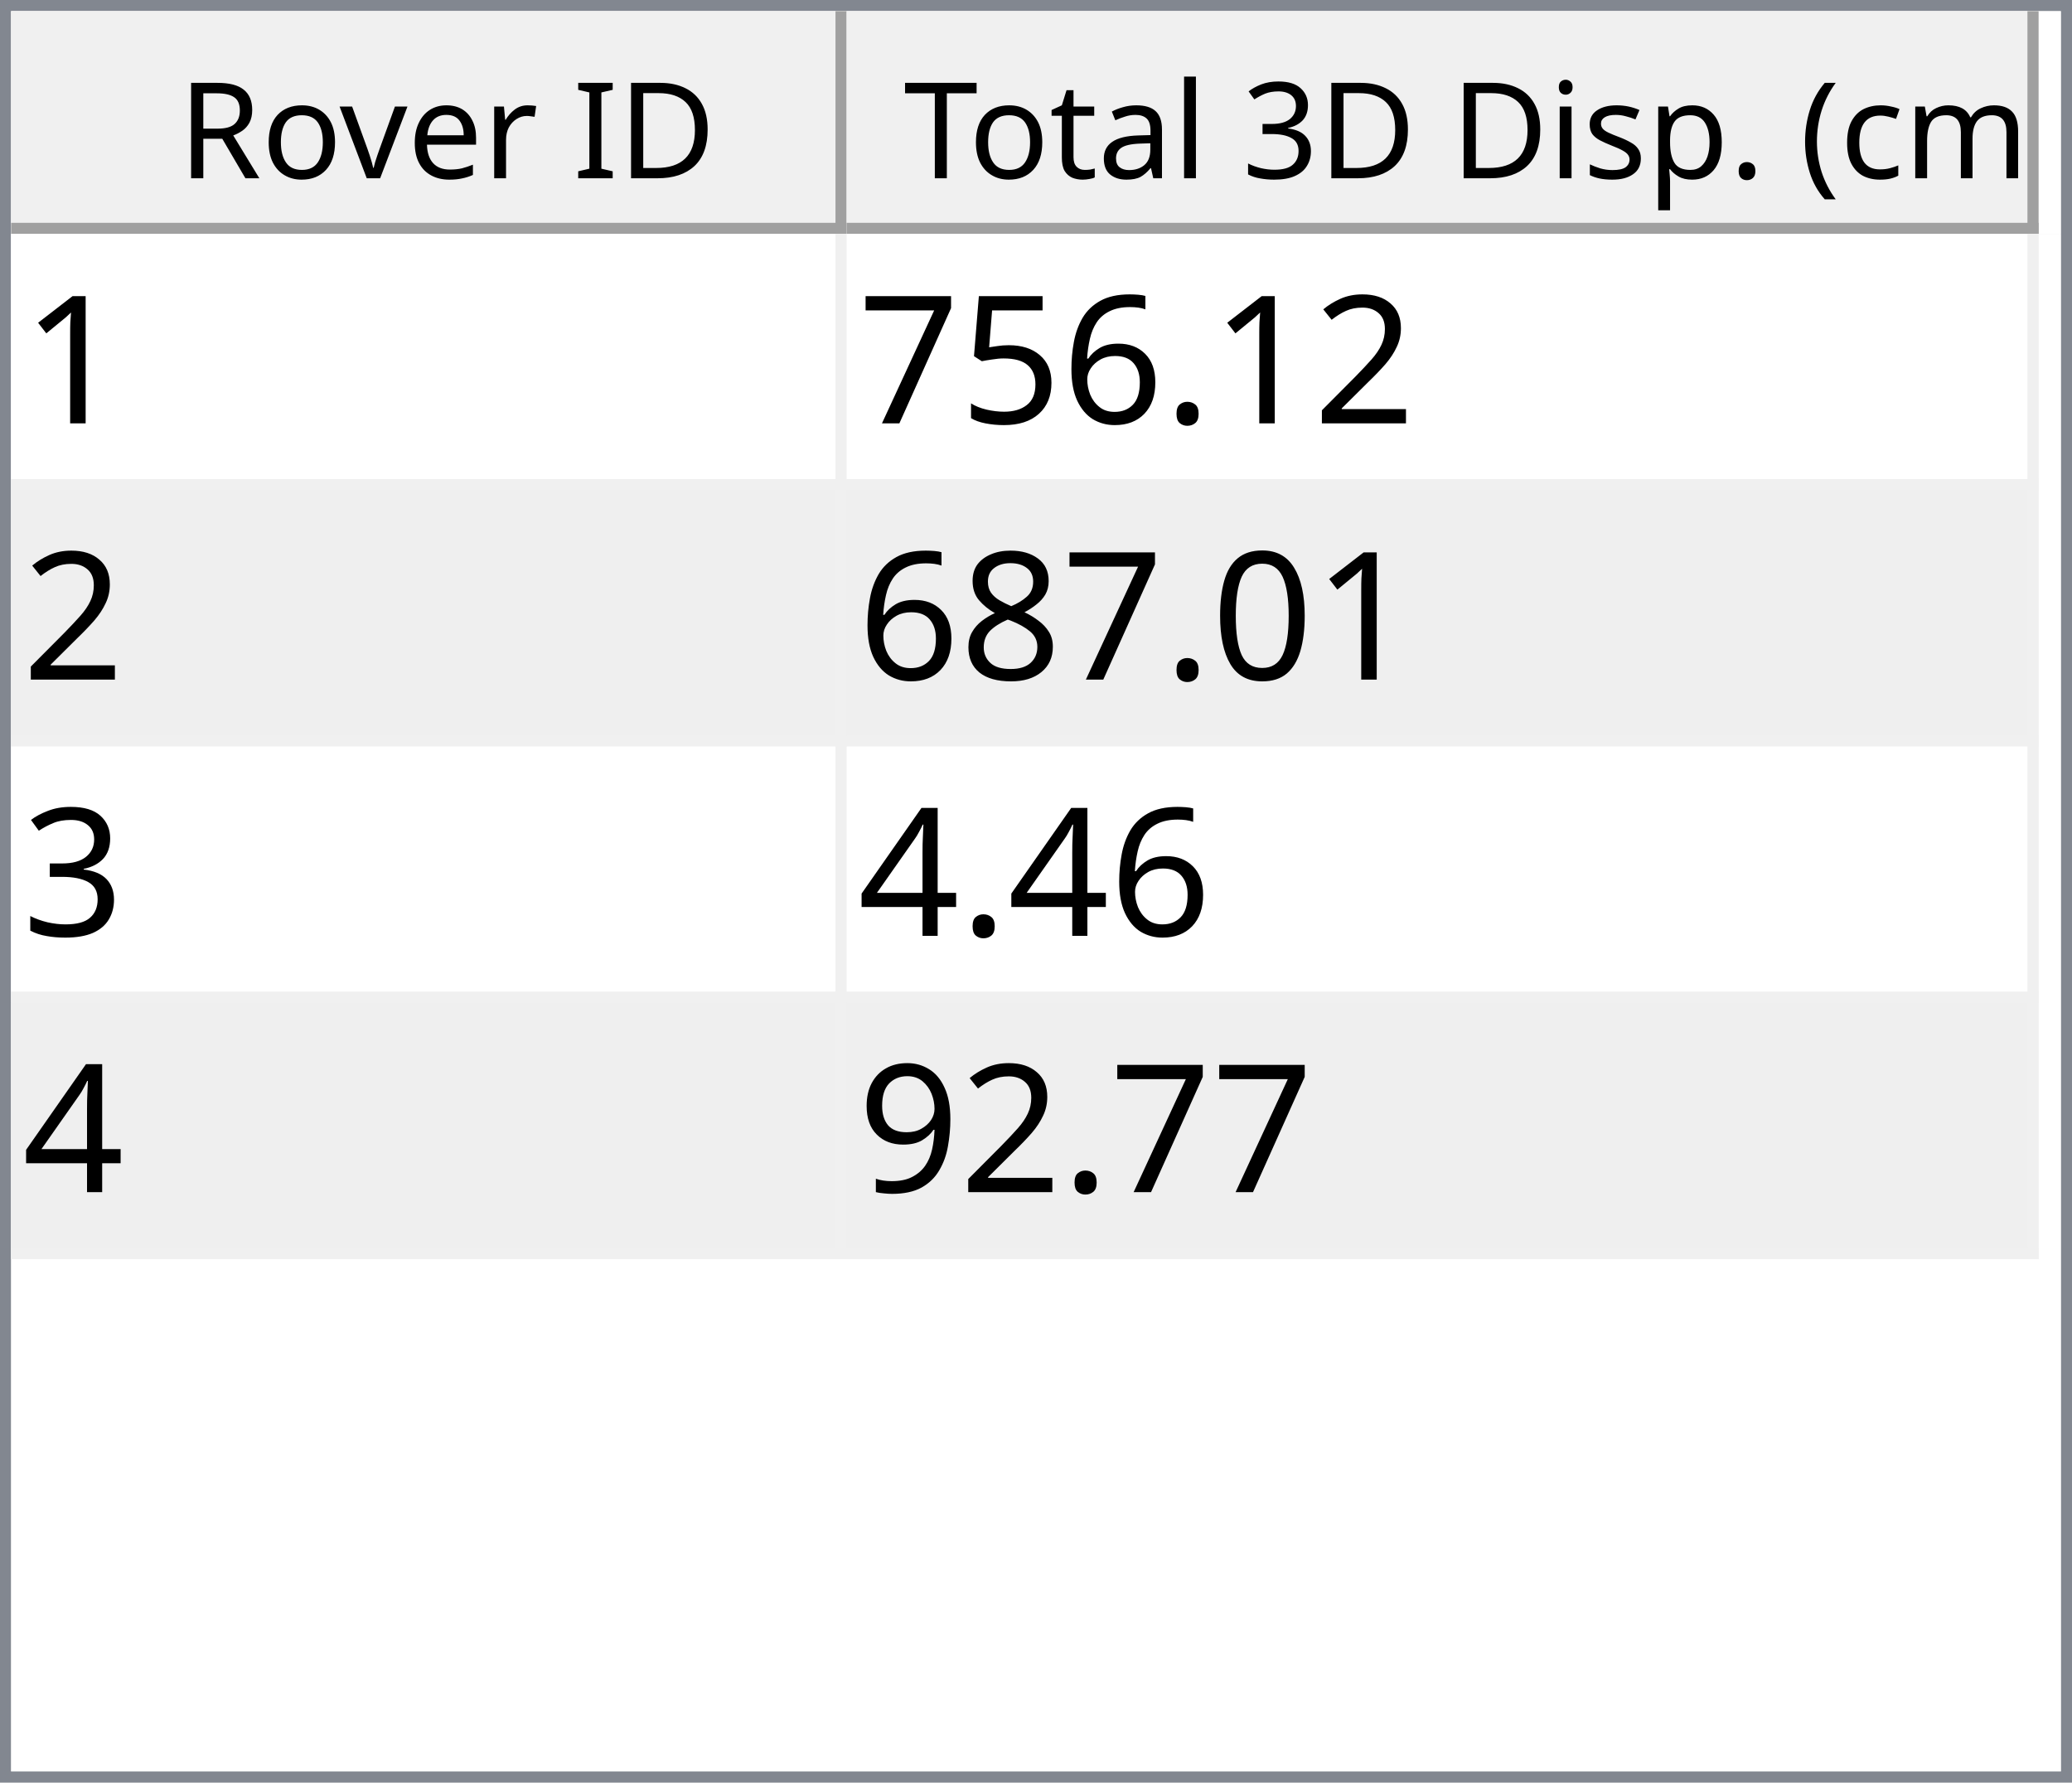
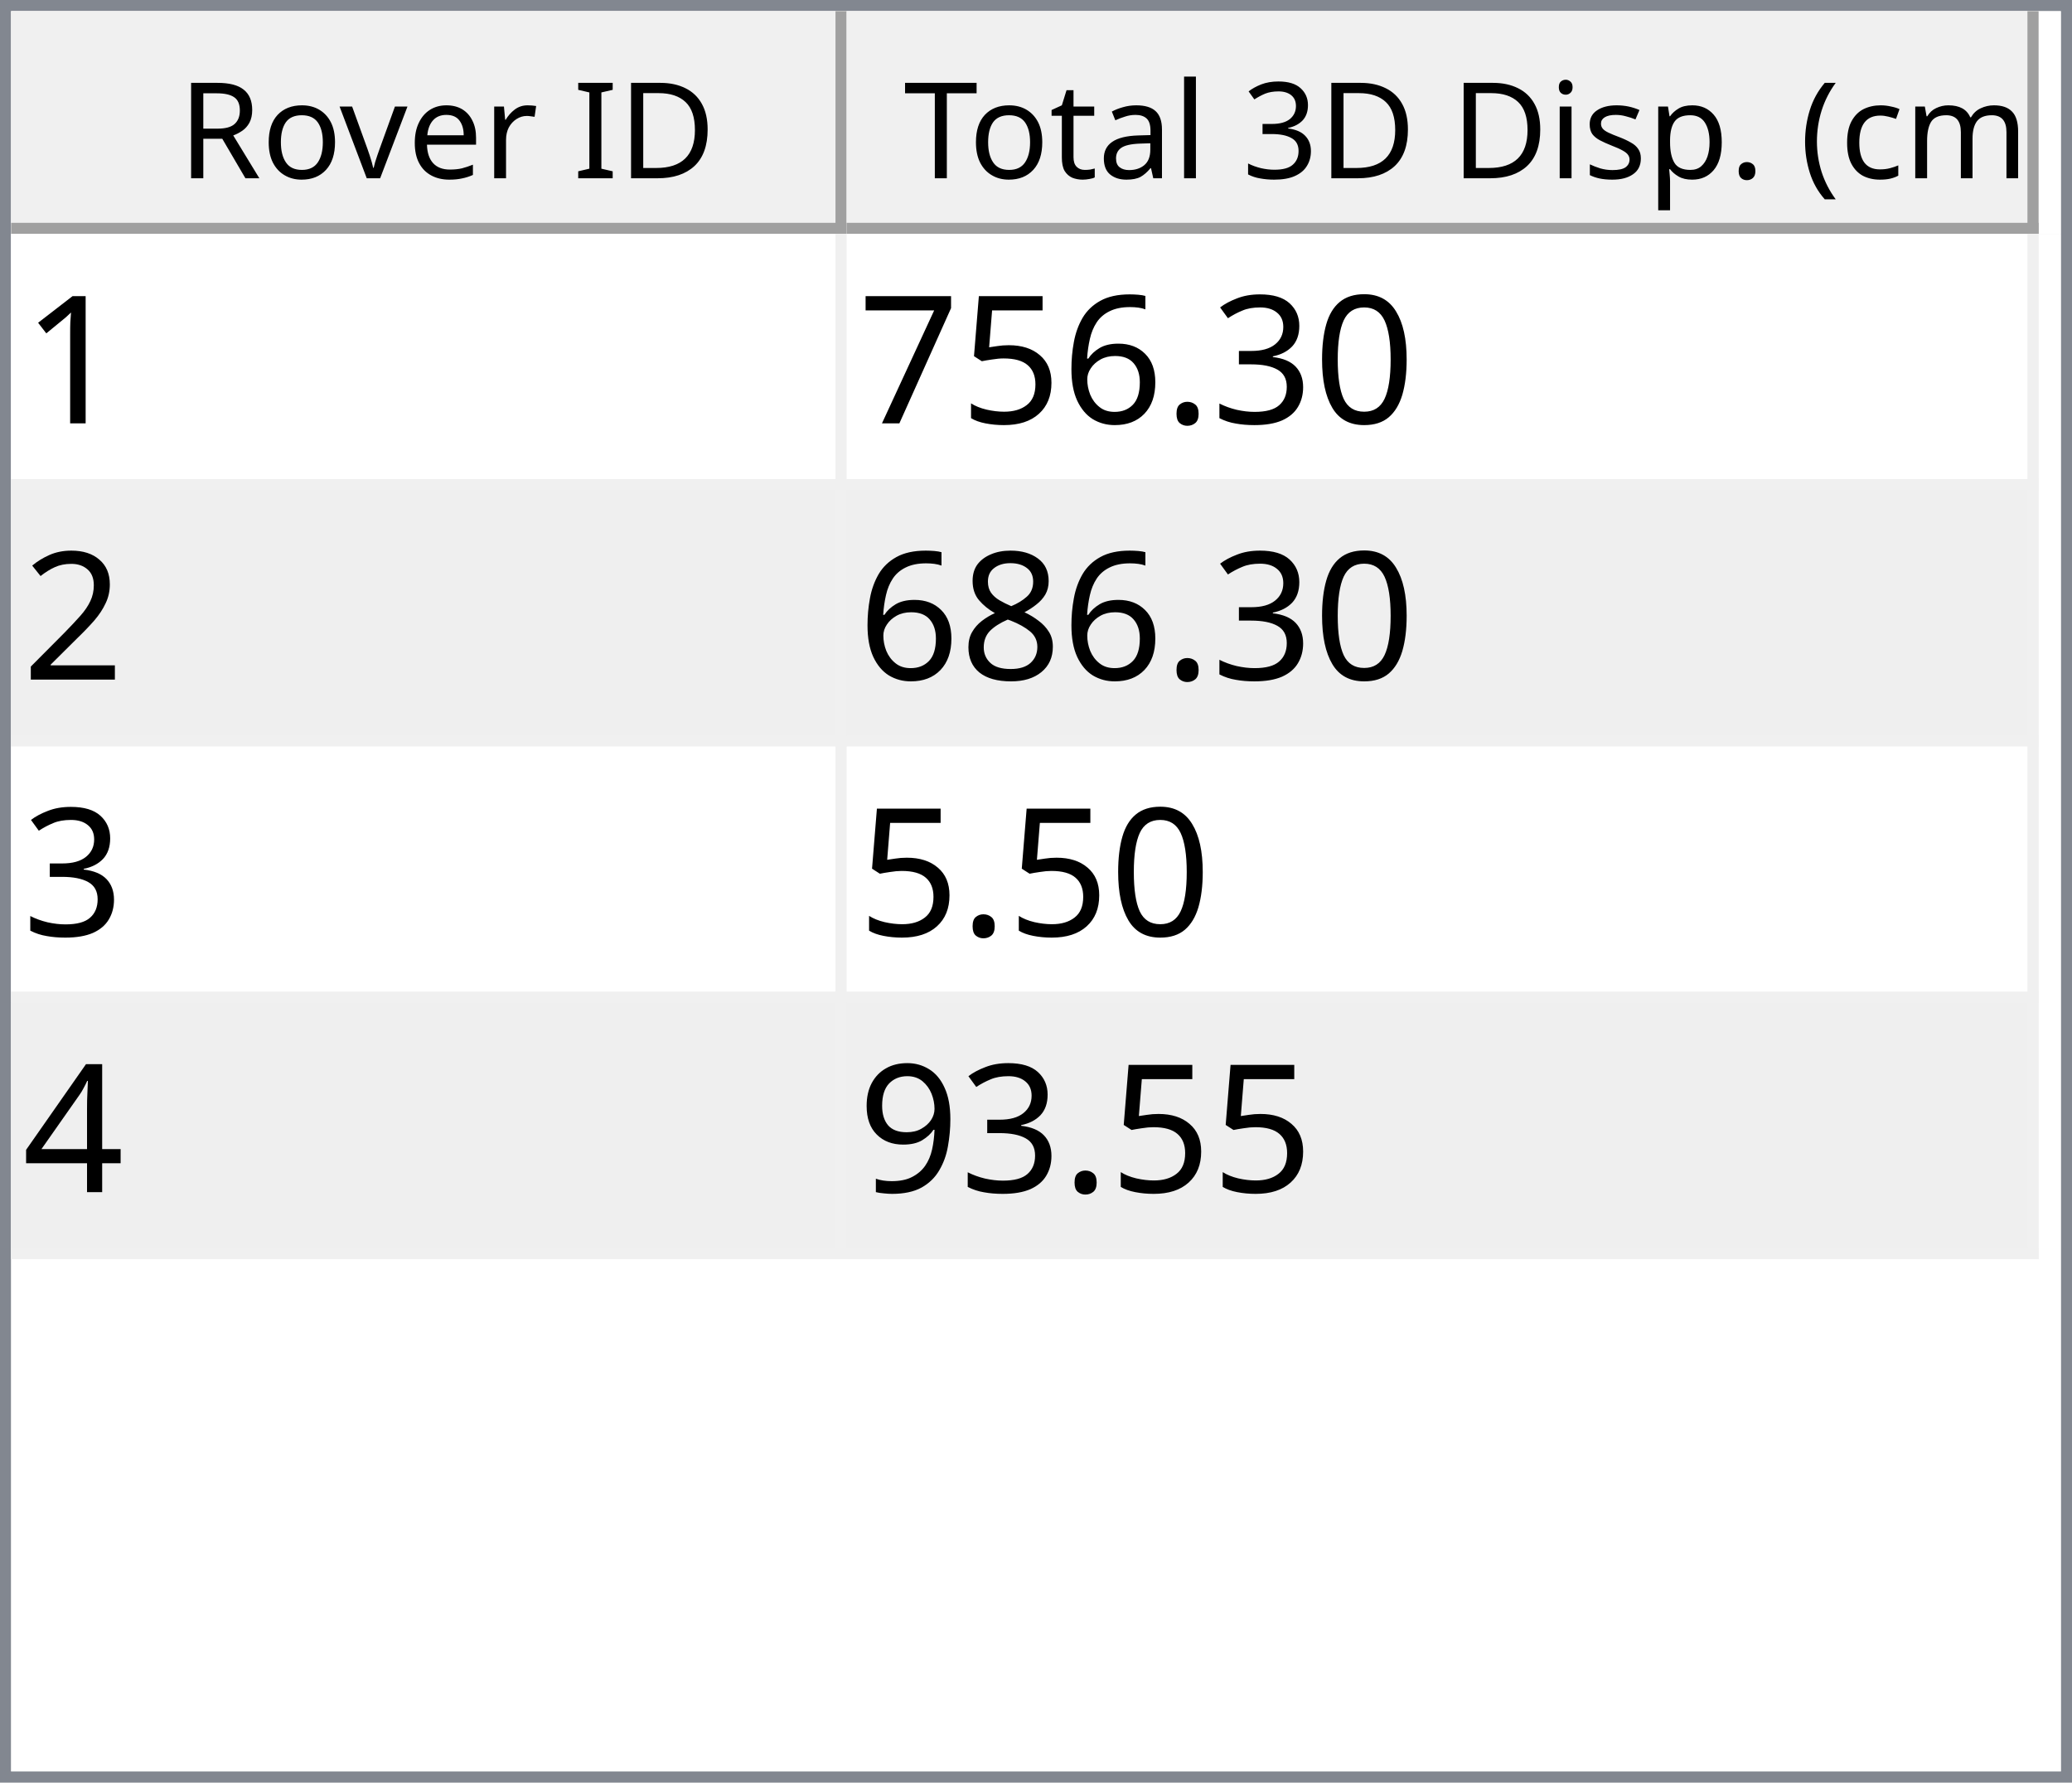
<svg xmlns="http://www.w3.org/2000/svg" style="fill-opacity:1; color-rendering:auto; color-interpolation:auto; text-rendering:auto; stroke:black; stroke-linecap:square; stroke-miterlimit:10; shape-rendering:auto; stroke-opacity:1; fill:black; stroke-dasharray:none; font-weight:normal; stroke-width:1; font-family:'Dialog'; font-style:normal; stroke-linejoin:miter; font-size:12px; stroke-dashoffset:0; image-rendering:auto;" width="186" height="160">
  <defs id="genericDefs" />
  <g>
    <defs id="defs1">
      <clipPath clipPathUnits="userSpaceOnUse" id="clipPath1">
        <path d="M0 0 L186 0 L186 160 L0 160 L0 0 Z" />
      </clipPath>
      <clipPath clipPathUnits="userSpaceOnUse" id="clipPath2">
        <path d="M0 0 L0 160 L186 160 L186 0 Z" />
      </clipPath>
      <clipPath clipPathUnits="userSpaceOnUse" id="clipPath3">
        <path d="M0 0 L0 20 L184 20 L184 0 Z" />
      </clipPath>
      <clipPath clipPathUnits="userSpaceOnUse" id="clipPath4">
        <path d="M0 0 L0 20 L75 20 L75 0 Z" />
      </clipPath>
      <clipPath clipPathUnits="userSpaceOnUse" id="clipPath5">
        <path d="M1 1 L1 19 L74 19 L74 1 Z" />
      </clipPath>
      <clipPath clipPathUnits="userSpaceOnUse" id="clipPath6">
        <path d="M0 0 L0 18 L73 18 L73 0 Z" />
      </clipPath>
      <clipPath clipPathUnits="userSpaceOnUse" id="clipPath7">
        <path d="M-0.5 -0.5 L-0.5 19.5 L74.5 19.5 L74.5 -0.5 Z" />
      </clipPath>
      <clipPath clipPathUnits="userSpaceOnUse" id="clipPath8">
        <path d="M0 0 L0 20 L107 20 L107 0 Z" />
      </clipPath>
      <clipPath clipPathUnits="userSpaceOnUse" id="clipPath9">
        <path d="M1 1 L1 19 L106 19 L106 1 Z" />
      </clipPath>
      <clipPath clipPathUnits="userSpaceOnUse" id="clipPath10">
        <path d="M0 0 L0 18 L105 18 L105 0 Z" />
      </clipPath>
      <clipPath clipPathUnits="userSpaceOnUse" id="clipPath11">
        <path d="M-0.5 -0.5 L-0.5 19.5 L106.5 19.5 L106.5 -0.5 Z" />
      </clipPath>
      <clipPath clipPathUnits="userSpaceOnUse" id="clipPath12">
        <path d="M0 0 L0 138 L184 138 L184 0 Z" />
      </clipPath>
      <clipPath clipPathUnits="userSpaceOnUse" id="clipPath13">
        <path d="M0 0 L0 92 L182 92 L182 0 Z" />
      </clipPath>
      <clipPath clipPathUnits="userSpaceOnUse" id="clipPath14">
        <path d="M-0.5 -0.5 L-0.5 91.5 L181.5 91.5 L181.5 -0.5 Z" />
      </clipPath>
      <clipPath clipPathUnits="userSpaceOnUse" id="clipPath15">
        <path d="M0 0 L0 22 L74 22 L74 0 Z" />
      </clipPath>
      <clipPath clipPathUnits="userSpaceOnUse" id="clipPath16">
        <path d="M0 0 L0 22 L106 22 L106 0 Z" />
      </clipPath>
      <font horiz-adv-x="64.551" id="font1">
        <font-face ascent="107.91" descent="25.098" units-per-em="100" style="font-style:normal; font-family:Segoe UI; font-weight:normal;" />
        <missing-glyph horiz-adv-x="64.551" d="M8.109 0 L8.109 68.266 L56.453 68.266 L56.453 0 L8.109 0 ZM15.328 7.234 L49.219 7.234 L49.219 61.031 L15.328 61.031 L15.328 7.234 Z" />
        <glyph unicode="D" horiz-adv-x="70.117" d="M9.188 0 L9.188 70.016 L28.516 70.016 Q65.531 70.016 65.531 35.891 Q65.531 19.672 55.25 9.836 Q44.969 0 27.734 0 L9.188 0 ZM17.391 62.594 L17.391 7.422 L27.828 7.422 Q41.609 7.422 49.273 14.797 Q56.938 22.172 56.938 35.688 Q56.938 62.594 28.328 62.594 L17.391 62.594 Z" />
        <glyph unicode="I" horiz-adv-x="26.611" d="M17.391 0 L9.188 0 L9.188 70.016 L17.391 70.016 L17.391 0 Z" />
        <glyph unicode=" " horiz-adv-x="27.393" d="" />
        <glyph unicode="r" horiz-adv-x="34.766" d="M34.188 41.891 Q32.078 43.5 28.125 43.5 Q23 43.5 19.555 38.672 Q16.109 33.844 16.109 25.484 L16.109 0 L8.109 0 L8.109 50 L16.109 50 L16.109 39.703 L16.312 39.703 Q18.016 44.969 21.531 47.922 Q25.047 50.875 29.391 50.875 Q32.516 50.875 34.188 50.203 L34.188 41.891 Z" />
        <glyph unicode="e" horiz-adv-x="52.295" d="M48.297 23 L12.984 23 Q13.188 14.656 17.484 10.109 Q21.781 5.562 29.297 5.562 Q37.75 5.562 44.828 11.141 L44.828 3.609 Q38.234 -1.172 27.391 -1.172 Q16.797 -1.172 10.742 5.641 Q4.688 12.453 4.688 24.812 Q4.688 36.469 11.305 43.82 Q17.922 51.172 27.734 51.172 Q37.547 51.172 42.922 44.828 Q48.297 38.484 48.297 27.203 L48.297 23 ZM40.094 29.781 Q40.047 36.719 36.75 40.578 Q33.453 44.438 27.594 44.438 Q21.922 44.438 17.969 40.383 Q14.016 36.328 13.094 29.781 L40.094 29.781 Z" />
        <glyph unicode="v" horiz-adv-x="47.9" d="M47.406 50 L27.484 0 L19.625 0 L0.688 50 L9.469 50 L22.172 13.672 Q23.578 9.672 23.922 6.688 L24.125 6.688 Q24.609 10.453 25.688 13.484 L38.969 50 L47.406 50 Z" />
        <glyph unicode="o" horiz-adv-x="58.594" d="M29 -1.172 Q17.922 -1.172 11.305 5.836 Q4.688 12.844 4.688 24.422 Q4.688 37.016 11.57 44.094 Q18.453 51.172 30.172 51.172 Q41.359 51.172 47.633 44.289 Q53.906 37.406 53.906 25.203 Q53.906 13.234 47.141 6.031 Q40.375 -1.172 29 -1.172 ZM29.594 44.438 Q21.875 44.438 17.383 39.188 Q12.891 33.938 12.891 24.703 Q12.891 15.828 17.43 10.695 Q21.969 5.562 29.594 5.562 Q37.359 5.562 41.531 10.594 Q45.703 15.625 45.703 24.906 Q45.703 34.281 41.531 39.359 Q37.359 44.438 29.594 44.438 Z" />
        <glyph unicode="R" horiz-adv-x="59.814" d="M59.375 0 L49.609 0 L37.891 19.625 Q36.281 22.359 34.766 24.289 Q33.25 26.219 31.664 27.438 Q30.078 28.656 28.25 29.219 Q26.422 29.781 24.125 29.781 L17.391 29.781 L17.391 0 L9.188 0 L9.188 70.016 L30.078 70.016 Q34.672 70.016 38.555 68.867 Q42.438 67.719 45.289 65.375 Q48.141 63.031 49.758 59.547 Q51.375 56.062 51.375 51.375 Q51.375 47.703 50.273 44.656 Q49.172 41.609 47.148 39.211 Q45.125 36.812 42.266 35.133 Q39.406 33.453 35.844 32.516 L35.844 32.328 Q37.594 31.547 38.891 30.547 Q40.188 29.547 41.359 28.18 Q42.531 26.812 43.68 25.078 Q44.828 23.344 46.234 21.047 L59.375 0 ZM17.391 62.594 L17.391 37.203 L28.516 37.203 Q31.594 37.203 34.203 38.133 Q36.812 39.062 38.719 40.797 Q40.625 42.531 41.703 45.047 Q42.781 47.562 42.781 50.688 Q42.781 56.297 39.141 59.445 Q35.5 62.594 28.609 62.594 L17.391 62.594 Z" />
        <glyph unicode=")" horiz-adv-x="30.176" d="M8.297 -15.922 L1.172 -15.922 Q16.406 2.344 16.406 26.812 Q16.406 51.469 1.078 70.016 L8.297 70.016 Q23.531 52.156 23.531 26.703 Q23.531 1.375 8.297 -15.922 Z" />
        <glyph unicode="m" horiz-adv-x="86.133" d="M79.109 0 L71.094 0 L71.094 28.719 Q71.094 37.016 68.531 40.727 Q65.969 44.438 59.906 44.438 Q54.781 44.438 51.195 39.75 Q47.609 35.062 47.609 28.516 L47.609 0 L39.594 0 L39.594 29.688 Q39.594 44.438 28.219 44.438 Q22.953 44.438 19.531 40.016 Q16.109 35.594 16.109 28.516 L16.109 0 L8.109 0 L8.109 50 L16.109 50 L16.109 42.094 L16.312 42.094 Q21.625 51.172 31.844 51.172 Q36.969 51.172 40.773 48.312 Q44.578 45.453 46 40.828 Q51.562 51.172 62.594 51.172 Q79.109 51.172 79.109 30.812 L79.109 0 Z" />
        <glyph unicode="c" horiz-adv-x="46.191" d="M42.188 2.297 Q36.422 -1.172 28.516 -1.172 Q17.828 -1.172 11.258 5.789 Q4.688 12.75 4.688 23.828 Q4.688 36.188 11.766 43.68 Q18.844 51.172 30.672 51.172 Q37.25 51.172 42.281 48.734 L42.281 40.531 Q36.719 44.438 30.375 44.438 Q22.703 44.438 17.797 38.945 Q12.891 33.453 12.891 24.516 Q12.891 15.719 17.508 10.641 Q22.125 5.562 29.891 5.562 Q36.422 5.562 42.188 9.906 L42.188 2.297 Z" />
        <glyph unicode="(" horiz-adv-x="30.176" d="M29.109 -15.922 L21.969 -15.922 Q6.844 1.375 6.844 26.703 Q6.844 52.156 21.969 70.016 L29.203 70.016 Q13.875 51.469 13.875 26.812 Q13.875 2.344 29.109 -15.922 Z" />
        <glyph unicode="." horiz-adv-x="21.68" d="M10.891 -1.078 Q8.641 -1.078 7.055 0.539 Q5.469 2.156 5.469 4.391 Q5.469 6.641 7.055 8.273 Q8.641 9.906 10.891 9.906 Q13.188 9.906 14.797 8.273 Q16.406 6.641 16.406 4.391 Q16.406 2.156 14.797 0.539 Q13.188 -1.078 10.891 -1.078 Z" />
        <glyph unicode="p" horiz-adv-x="58.789" d="M16.312 7.234 L16.109 7.234 L16.109 -23 L8.109 -23 L8.109 50 L16.109 50 L16.109 41.219 L16.312 41.219 Q22.219 51.172 33.594 51.172 Q43.266 51.172 48.688 44.461 Q54.109 37.75 54.109 26.469 Q54.109 13.922 48 6.375 Q41.891 -1.172 31.297 -1.172 Q21.578 -1.172 16.312 7.234 ZM16.109 27.391 L16.109 20.406 Q16.109 14.203 20.141 9.883 Q24.172 5.562 30.375 5.562 Q37.641 5.562 41.773 11.133 Q45.906 16.703 45.906 26.609 Q45.906 34.969 42.047 39.703 Q38.188 44.438 31.594 44.438 Q24.609 44.438 20.359 39.578 Q16.109 34.719 16.109 27.391 Z" />
        <glyph unicode="s" horiz-adv-x="42.432" d="M5.078 1.812 L5.078 10.406 Q11.625 5.562 19.484 5.562 Q30.031 5.562 30.031 12.594 Q30.031 14.594 29.125 15.992 Q28.219 17.391 26.68 18.461 Q25.141 19.531 23.07 20.383 Q21 21.234 18.609 22.172 Q15.281 23.484 12.766 24.828 Q10.25 26.172 8.57 27.859 Q6.891 29.547 6.031 31.695 Q5.172 33.844 5.172 36.719 Q5.172 40.234 6.789 42.945 Q8.406 45.656 11.086 47.484 Q13.766 49.312 17.211 50.242 Q20.656 51.172 24.312 51.172 Q30.812 51.172 35.938 48.922 L35.938 40.828 Q30.422 44.438 23.25 44.438 Q21 44.438 19.195 43.922 Q17.391 43.406 16.094 42.477 Q14.797 41.547 14.086 40.258 Q13.375 38.969 13.375 37.406 Q13.375 35.453 14.086 34.133 Q14.797 32.812 16.164 31.789 Q17.531 30.766 19.484 29.938 Q21.438 29.109 23.922 28.125 Q27.25 26.859 29.883 25.516 Q32.516 24.172 34.375 22.484 Q36.234 20.797 37.234 18.602 Q38.234 16.406 38.234 13.375 Q38.234 9.672 36.602 6.938 Q34.969 4.203 32.234 2.398 Q29.5 0.594 25.93 -0.289 Q22.359 -1.172 18.453 -1.172 Q10.75 -1.172 5.078 1.812 Z" />
        <glyph unicode="i" horiz-adv-x="24.219" d="M12.203 62.703 Q10.062 62.703 8.547 64.164 Q7.031 65.625 7.031 67.875 Q7.031 70.125 8.547 71.609 Q10.062 73.094 12.203 73.094 Q14.406 73.094 15.945 71.609 Q17.484 70.125 17.484 67.875 Q17.484 65.719 15.945 64.211 Q14.406 62.703 12.203 62.703 ZM16.109 0 L8.109 0 L8.109 50 L16.109 50 L16.109 0 Z" />
        <glyph unicode="3" horiz-adv-x="53.906" d="M46.531 19.828 Q46.531 15.094 44.75 11.211 Q42.969 7.328 39.719 4.57 Q36.469 1.812 31.93 0.297 Q27.391 -1.219 21.922 -1.219 Q11.922 -1.219 6 2.594 L6 11.188 Q13.094 5.609 22.219 5.609 Q25.875 5.609 28.828 6.539 Q31.781 7.469 33.906 9.227 Q36.031 10.984 37.18 13.477 Q38.328 15.969 38.328 19.094 Q38.328 32.812 18.797 32.812 L12.984 32.812 L12.984 39.594 L18.5 39.594 Q35.797 39.594 35.797 52.484 Q35.797 64.406 22.609 64.406 Q15.188 64.406 8.688 59.422 L8.688 67.188 Q15.375 71.188 24.609 71.188 Q29 71.188 32.57 69.969 Q36.141 68.75 38.68 66.555 Q41.219 64.359 42.609 61.281 Q44 58.203 44 54.5 Q44 40.672 30.031 36.719 L30.031 36.531 Q33.594 36.141 36.625 34.797 Q39.656 33.453 41.852 31.305 Q44.047 29.156 45.289 26.25 Q46.531 23.344 46.531 19.828 Z" />
        <glyph unicode="l" horiz-adv-x="24.219" d="M16.109 0 L8.109 0 L8.109 74.031 L16.109 74.031 L16.109 0 Z" />
        <glyph unicode="a" horiz-adv-x="50.879" d="M43.891 0 L35.891 0 L35.891 7.812 L35.688 7.812 Q30.469 -1.172 20.312 -1.172 Q12.844 -1.172 8.617 2.781 Q4.391 6.734 4.391 13.281 Q4.391 27.297 20.906 29.594 L35.891 31.688 Q35.891 44.438 25.594 44.438 Q16.547 44.438 9.281 38.281 L9.281 46.484 Q16.656 51.172 26.266 51.172 Q43.891 51.172 43.891 32.516 L43.891 0 ZM35.891 25.297 L23.828 23.641 Q18.266 22.859 15.43 20.875 Q12.594 18.891 12.594 13.875 Q12.594 10.203 15.211 7.883 Q17.828 5.562 22.172 5.562 Q28.125 5.562 32.008 9.742 Q35.891 13.922 35.891 20.312 L35.891 25.297 Z" />
        <glyph unicode="t" horiz-adv-x="33.887" d="M31.297 0.484 Q28.469 -1.078 23.828 -1.078 Q10.688 -1.078 10.688 13.578 L10.688 43.172 L2.094 43.172 L2.094 50 L10.688 50 L10.688 62.203 L18.703 64.797 L18.703 50 L31.297 50 L31.297 43.172 L18.703 43.172 L18.703 14.984 Q18.703 9.969 20.414 7.82 Q22.125 5.672 26.078 5.672 Q29.109 5.672 31.297 7.328 L31.297 0.484 Z" />
        <glyph unicode="T" horiz-adv-x="52.393" d="M50.594 62.594 L30.375 62.594 L30.375 0 L22.172 0 L22.172 62.594 L2 62.594 L2 70.016 L50.594 70.016 L50.594 62.594 Z" />
      </font>
      <font horiz-adv-x="75.0" id="font2">
        <font-face ascent="100.537" descent="21.973" units-per-em="100" style="font-style:normal; font-family:sans-serif; font-weight:normal;" />
        <missing-glyph horiz-adv-x="75.0" d="M12.5 0 L12.5 62.5 L62.5 62.5 L62.5 0 L12.5 0 ZM14.062 1.562 L60.938 1.562 L60.938 60.938 L14.062 60.938 L14.062 1.562 Z" />
        <glyph unicode="1" horiz-adv-x="55.615" d="M37.25 0 L28.469 0 L28.469 56 Q25.297 52.984 20.141 49.953 Q14.984 46.922 10.891 45.406 L10.891 53.906 Q18.266 57.375 23.781 62.305 Q29.297 67.234 31.594 71.875 L37.25 71.875 L37.25 0 Z" />
-         <glyph unicode="2" horiz-adv-x="55.615" d="M50.344 8.453 L50.344 0 L3.031 0 Q2.938 3.172 4.047 6.109 Q5.859 10.938 9.836 15.625 Q13.812 20.312 21.344 26.469 Q33.016 36.031 37.117 41.625 Q41.219 47.219 41.219 52.203 Q41.219 57.422 37.477 61.008 Q33.734 64.594 27.734 64.594 Q21.391 64.594 17.578 60.789 Q13.766 56.984 13.719 50.25 L4.688 51.172 Q5.609 61.281 11.664 66.578 Q17.719 71.875 27.938 71.875 Q38.234 71.875 44.242 66.164 Q50.25 60.453 50.25 52 Q50.25 47.703 48.492 43.555 Q46.734 39.406 42.656 34.812 Q38.578 30.219 29.109 22.219 Q21.188 15.578 18.945 13.211 Q16.703 10.844 15.234 8.453 L50.344 8.453 Z" />
+         <glyph unicode="0" horiz-adv-x="55.615" d="M4.156 35.297 Q4.156 48 6.766 55.742 Q9.375 63.484 14.523 67.68 Q19.672 71.875 27.484 71.875 Q33.25 71.875 37.594 69.555 Q41.938 67.234 44.773 62.867 Q47.609 58.5 49.219 52.227 Q50.828 45.953 50.828 35.297 Q50.828 22.703 48.242 14.969 Q45.656 7.234 40.508 3.008 Q35.359 -1.219 27.484 -1.219 Q17.141 -1.219 11.234 6.203 Q4.156 15.141 4.156 35.297 ZM13.188 35.297 Q13.188 17.672 17.312 11.836 Q21.438 6 27.484 6 Q33.547 6 37.672 11.859 Q41.797 17.719 41.797 35.297 Q41.797 52.984 37.672 58.789 Q33.547 64.594 27.391 64.594 Q21.344 64.594 17.719 59.469 Q13.188 52.938 13.188 35.297 Z" />
+         <glyph unicode="3" horiz-adv-x="55.615" d="M4.203 18.891 L12.984 20.062 Q14.5 12.594 18.141 9.297 Q21.781 6 27 6 Q33.203 6 37.477 10.297 Q41.75 14.594 41.75 20.953 Q41.75 27 37.797 30.93 Q33.844 34.859 27.734 34.859 Q25.25 34.859 21.531 33.891 L22.516 41.609 Q23.391 41.5 23.922 41.5 Q29.547 41.5 34.039 44.43 Q38.531 47.359 38.531 53.469 Q38.531 58.297 35.258 61.477 Q31.984 64.656 26.812 64.656 Q21.688 64.656 18.266 61.43 Q14.844 58.203 13.875 51.766 L5.078 53.328 Q6.688 62.156 12.398 67.016 Q18.109 71.875 26.609 71.875 Q32.469 71.875 37.398 69.359 Q42.328 66.844 44.945 62.5 Q47.562 58.156 47.562 53.266 Q47.562 48.641 45.07 44.828 Q42.578 41.016 37.703 38.766 Q44.047 37.312 47.562 32.695 Q51.078 28.078 51.078 21.141 Q51.078 11.766 44.242 5.25 Q37.406 -1.266 26.953 -1.266 Q17.531 -1.266 11.305 4.352 Q5.078 9.969 4.203 18.891 Z" />
        <glyph unicode="." horiz-adv-x="27.783" d="M9.078 0 L9.078 10.016 L19.094 10.016 L19.094 0 L9.078 0 Z" />
        <glyph unicode="6" horiz-adv-x="55.615" d="M49.75 54.047 L41.016 53.375 Q39.844 58.547 37.703 60.891 Q34.125 64.656 28.906 64.656 Q24.703 64.656 21.531 62.312 Q17.391 59.281 14.992 53.469 Q12.594 47.656 12.5 36.922 Q15.672 41.75 20.266 44.094 Q24.859 46.438 29.891 46.438 Q38.672 46.438 44.852 39.969 Q51.031 33.5 51.031 23.25 Q51.031 16.5 48.125 10.719 Q45.219 4.938 40.141 1.859 Q35.062 -1.219 28.609 -1.219 Q17.625 -1.219 10.695 6.859 Q3.766 14.938 3.766 33.5 Q3.766 54.25 11.422 63.672 Q18.109 71.875 29.438 71.875 Q37.891 71.875 43.289 67.141 Q48.688 62.406 49.75 54.047 ZM13.875 23.188 Q13.875 18.656 15.797 14.508 Q17.719 10.359 21.188 8.18 Q24.656 6 28.469 6 Q34.031 6 38.039 10.492 Q42.047 14.984 42.047 22.703 Q42.047 30.125 38.086 34.398 Q34.125 38.672 28.125 38.672 Q22.172 38.672 18.023 34.398 Q13.875 30.125 13.875 23.188 Z" />
        <glyph unicode="5" horiz-adv-x="55.615" d="M4.156 18.75 L13.375 19.531 Q14.406 12.797 18.141 9.398 Q21.875 6 27.156 6 Q33.5 6 37.891 10.789 Q42.281 15.578 42.281 23.484 Q42.281 31 38.062 35.352 Q33.844 39.703 27 39.703 Q22.75 39.703 19.336 37.773 Q15.922 35.844 13.969 32.766 L5.719 33.844 L12.641 70.609 L48.25 70.609 L48.25 62.203 L19.672 62.203 L15.828 42.969 Q22.266 47.469 29.344 47.469 Q38.719 47.469 45.164 40.969 Q51.609 34.469 51.609 24.266 Q51.609 14.547 45.953 7.469 Q39.062 -1.219 27.156 -1.219 Q17.391 -1.219 11.211 4.25 Q5.031 9.719 4.156 18.75 Z" />
        <glyph unicode="7" horiz-adv-x="55.615" d="M4.734 62.203 L4.734 70.656 L51.078 70.656 L51.078 63.812 Q44.234 56.547 37.523 44.484 Q30.812 32.422 27.156 19.672 Q24.516 10.688 23.781 0 L14.75 0 Q14.891 8.453 18.062 20.414 Q21.234 32.375 27.172 43.484 Q33.109 54.594 39.797 62.203 L4.734 62.203 Z" />
-         <glyph unicode="0" horiz-adv-x="55.615" d="M4.156 35.297 Q4.156 48 6.766 55.742 Q9.375 63.484 14.523 67.68 Q19.672 71.875 27.484 71.875 Q33.25 71.875 37.594 69.555 Q41.938 67.234 44.773 62.867 Q47.609 58.5 49.219 52.227 Q50.828 45.953 50.828 35.297 Q50.828 22.703 48.242 14.969 Q45.656 7.234 40.508 3.008 Q35.359 -1.219 27.484 -1.219 Q17.141 -1.219 11.234 6.203 Q4.156 15.141 4.156 35.297 ZM13.188 35.297 Q13.188 17.672 17.312 11.836 Q21.438 6 27.484 6 Q33.547 6 37.672 11.859 Q41.797 17.719 41.797 35.297 Q41.797 52.984 37.672 58.789 Q33.547 64.594 27.391 64.594 Q21.344 64.594 17.719 59.469 Q13.188 52.938 13.188 35.297 Z" />
+         <glyph unicode="2" horiz-adv-x="55.615" d="M50.344 8.453 L50.344 0 L3.031 0 Q2.938 3.172 4.047 6.109 Q5.859 10.938 9.836 15.625 Q13.812 20.312 21.344 26.469 Q33.016 36.031 37.117 41.625 Q41.219 47.219 41.219 52.203 Q41.219 57.422 37.477 61.008 Q33.734 64.594 27.734 64.594 Q21.391 64.594 17.578 60.789 Q13.766 56.984 13.719 50.25 L4.688 51.172 Q5.609 61.281 11.664 66.578 Q17.719 71.875 27.938 71.875 Q38.234 71.875 44.242 66.164 Q50.25 60.453 50.25 52 Q50.25 47.703 48.492 43.555 Q46.734 39.406 42.656 34.812 Q38.578 30.219 29.109 22.219 Q21.188 15.578 18.945 13.211 Q16.703 10.844 15.234 8.453 L50.344 8.453 Z" />
        <glyph unicode="8" horiz-adv-x="55.615" d="M17.672 38.812 Q12.203 40.828 9.57 44.539 Q6.938 48.25 6.938 53.422 Q6.938 61.234 12.555 66.555 Q18.172 71.875 27.484 71.875 Q36.859 71.875 42.578 66.43 Q48.297 60.984 48.297 53.172 Q48.297 48.188 45.68 44.508 Q43.062 40.828 37.75 38.812 Q44.344 36.672 47.781 31.883 Q51.219 27.094 51.219 20.453 Q51.219 11.281 44.727 5.031 Q38.234 -1.219 27.641 -1.219 Q17.047 -1.219 10.547 5.055 Q4.047 11.328 4.047 20.703 Q4.047 27.688 7.594 32.398 Q11.141 37.109 17.672 38.812 ZM15.922 53.719 Q15.922 48.641 19.195 45.414 Q22.469 42.188 27.688 42.188 Q32.766 42.188 36.016 45.383 Q39.266 48.578 39.266 53.219 Q39.266 58.062 35.914 61.359 Q32.562 64.656 27.594 64.656 Q22.562 64.656 19.242 61.43 Q15.922 58.203 15.922 53.719 ZM13.094 20.656 Q13.094 16.891 14.875 13.375 Q16.656 9.859 20.172 7.93 Q23.688 6 27.734 6 Q34.031 6 38.133 10.055 Q42.234 14.109 42.234 20.359 Q42.234 26.703 38.016 30.859 Q33.797 35.016 27.438 35.016 Q21.234 35.016 17.164 30.914 Q13.094 26.812 13.094 20.656 Z" />
-         <glyph unicode="3" horiz-adv-x="55.615" d="M4.203 18.891 L12.984 20.062 Q14.5 12.594 18.141 9.297 Q21.781 6 27 6 Q33.203 6 37.477 10.297 Q41.75 14.594 41.75 20.953 Q41.75 27 37.797 30.93 Q33.844 34.859 27.734 34.859 Q25.25 34.859 21.531 33.891 L22.516 41.609 Q23.391 41.5 23.922 41.5 Q29.547 41.5 34.039 44.43 Q38.531 47.359 38.531 53.469 Q38.531 58.297 35.258 61.477 Q31.984 64.656 26.812 64.656 Q21.688 64.656 18.266 61.43 Q14.844 58.203 13.875 51.766 L5.078 53.328 Q6.688 62.156 12.398 67.016 Q18.109 71.875 26.609 71.875 Q32.469 71.875 37.398 69.359 Q42.328 66.844 44.945 62.5 Q47.562 58.156 47.562 53.266 Q47.562 48.641 45.07 44.828 Q42.578 41.016 37.703 38.766 Q44.047 37.312 47.562 32.695 Q51.078 28.078 51.078 21.141 Q51.078 11.766 44.242 5.25 Q37.406 -1.266 26.953 -1.266 Q17.531 -1.266 11.305 4.352 Q5.078 9.969 4.203 18.891 Z" />
        <glyph unicode="4" horiz-adv-x="55.615" d="M32.328 0 L32.328 17.141 L1.266 17.141 L1.266 25.203 L33.938 71.578 L41.109 71.578 L41.109 25.203 L50.781 25.203 L50.781 17.141 L41.109 17.141 L41.109 0 L32.328 0 ZM32.328 25.203 L32.328 57.469 L9.906 25.203 L32.328 25.203 Z" />
        <glyph unicode="9" horiz-adv-x="55.615" d="M5.469 16.547 L13.922 17.328 Q14.984 11.375 18.016 8.688 Q21.047 6 25.781 6 Q29.828 6 32.883 7.859 Q35.938 9.719 37.891 12.82 Q39.844 15.922 41.164 21.195 Q42.484 26.469 42.484 31.938 Q42.484 32.516 42.438 33.688 Q39.797 29.5 35.234 26.883 Q30.672 24.266 25.344 24.266 Q16.453 24.266 10.305 30.711 Q4.156 37.156 4.156 47.703 Q4.156 58.594 10.578 65.234 Q17 71.875 26.656 71.875 Q33.641 71.875 39.43 68.117 Q45.219 64.359 48.219 57.398 Q51.219 50.438 51.219 37.25 Q51.219 23.531 48.242 15.406 Q45.266 7.281 39.383 3.031 Q33.5 -1.219 25.594 -1.219 Q17.188 -1.219 11.867 3.445 Q6.547 8.109 5.469 16.547 ZM41.453 48.141 Q41.453 55.719 37.43 60.156 Q33.406 64.594 27.734 64.594 Q21.875 64.594 17.531 59.812 Q13.188 55.031 13.188 47.406 Q13.188 40.578 17.312 36.305 Q21.438 32.031 27.484 32.031 Q33.594 32.031 37.523 36.305 Q41.453 40.578 41.453 48.141 Z" />
      </font>
    </defs>
    <g style="fill:white; stroke:white;">
      <rect x="0" y="0" width="186" style="clip-path:url(#clipPath1); stroke:none;" height="160" />
    </g>
    <g style="fill:white; text-rendering:optimizeSpeed; color-rendering:optimizeSpeed; image-rendering:optimizeSpeed; shape-rendering:crispEdges; stroke:white; color-interpolation:sRGB;">
      <rect x="0" width="186" height="160" y="0" style="stroke:none;" />
      <path style="stroke:none;" d="M0 160 L186 160 L186 0 L0 0 Z" />
    </g>
    <g style="fill:rgb(240,240,240); font-family:'Segoe UI'; stroke:rgb(240,240,240);">
      <rect x="0" y="0" width="186" style="clip-path:url(#clipPath2); stroke:none;" height="160" />
    </g>
    <g style="fill:rgb(130,135,144); font-family:'Segoe UI'; stroke:rgb(130,135,144);">
      <path d="M0 0 L186 0 L186 160 L0 160 L0 0 ZM1 1 L185 1 L185 159 L1 159 L1 1 Z" style="fill-rule:evenodd; clip-path:url(#clipPath2); stroke:none;" />
    </g>
    <g style="fill:white; font-family:'Segoe UI'; stroke:white;" transform="translate(1,1)">
      <rect x="0" y="0" width="184" style="clip-path:url(#clipPath3); stroke:none;" height="20" />
    </g>
    <g style="fill:rgb(240,240,240); font-family:'Segoe UI'; stroke:rgb(240,240,240);" transform="translate(1,1)">
      <rect x="0" y="0" width="75" style="clip-path:url(#clipPath4); stroke:none;" height="20" />
    </g>
    <g style="font-family:'Segoe UI';" transform="translate(2,2)">
      <text x="14" xml:space="preserve" y="14" style="clip-path:url(#clipPath6); stroke:none;">Rover ID</text>
    </g>
    <g style="fill:rgb(160,160,160); font-family:'Segoe UI'; stroke:rgb(160,160,160); stroke-linejoin:bevel;" transform="translate(1.5,1.5)">
      <line x1="74" x2="74" y1="0" style="fill:none; clip-path:url(#clipPath7);" y2="19" />
    </g>
    <g style="fill:rgb(160,160,160); font-family:'Segoe UI'; stroke:rgb(160,160,160); stroke-linejoin:bevel;" transform="matrix(1,0,0,1,1,1) translate(0.5,0.5)">
      <line x1="0" x2="74" y1="19" style="fill:none; clip-path:url(#clipPath7);" y2="19" />
    </g>
    <g style="fill:rgb(240,240,240); font-family:'Segoe UI'; stroke:rgb(240,240,240);" transform="translate(76,1)">
      <rect x="0" y="0" width="107" style="clip-path:url(#clipPath8); stroke:none;" height="20" />
    </g>
    <g style="font-family:'Segoe UI';" transform="translate(77,2)">
      <text x="1" xml:space="preserve" y="14" style="clip-path:url(#clipPath10); stroke:none;"> Total 3D Disp. (cm)</text>
    </g>
    <g style="fill:rgb(160,160,160); font-family:'Segoe UI'; stroke:rgb(160,160,160); stroke-linejoin:bevel;" transform="translate(76.5,1.5)">
      <line x1="106" x2="106" y1="0" style="fill:none; clip-path:url(#clipPath11);" y2="19" />
    </g>
    <g style="fill:rgb(160,160,160); font-family:'Segoe UI'; stroke:rgb(160,160,160); stroke-linejoin:bevel;" transform="matrix(1,0,0,1,76,1) translate(0.5,0.5)">
      <line x1="0" x2="106" y1="19" style="fill:none; clip-path:url(#clipPath11);" y2="19" />
    </g>
    <g style="fill:white; font-family:'Segoe UI'; stroke:white;" transform="translate(1,21)">
      <rect x="0" y="0" width="184" style="clip-path:url(#clipPath12); stroke:none;" height="138" />
    </g>
    <g style="fill:rgb(240,240,240); font-size:16px; font-family:sans-serif; stroke:rgb(240,240,240);" transform="translate(1,21)">
      <rect x="0" y="0" width="182" style="clip-path:url(#clipPath13); stroke:none;" height="92" />
      <line transform="translate(0.5,0.5)" x1="0" x2="181" y1="22" style="clip-path:url(#clipPath14); fill:none; stroke-linejoin:bevel;" y2="22" />
    </g>
    <g transform="matrix(1,0,0,1,1,21) translate(0.5,0.5)" style="fill:rgb(240,240,240); font-size:16px; font-family:sans-serif; stroke:rgb(240,240,240); stroke-linejoin:bevel;">
      <line x1="0" x2="181" y1="45" style="fill:none; clip-path:url(#clipPath14);" y2="45" />
    </g>
    <g transform="matrix(1,0,0,1,1,21) translate(0.5,0.5)" style="fill:rgb(240,240,240); font-size:16px; font-family:sans-serif; stroke:rgb(240,240,240); stroke-linejoin:bevel;">
      <line x1="0" x2="181" y1="68" style="fill:none; clip-path:url(#clipPath14);" y2="68" />
    </g>
    <g transform="matrix(1,0,0,1,1,21) translate(0.5,0.5)" style="fill:rgb(240,240,240); font-size:16px; font-family:sans-serif; stroke:rgb(240,240,240); stroke-linejoin:bevel;">
      <line x1="0" x2="181" y1="91" style="fill:none; clip-path:url(#clipPath14);" y2="91" />
    </g>
    <g transform="matrix(1,0,0,1,1,21) translate(0.5,0.5)" style="fill:rgb(240,240,240); font-size:16px; font-family:sans-serif; stroke:rgb(240,240,240); stroke-linejoin:bevel;">
      <line x1="74" x2="74" y1="0" style="fill:none; clip-path:url(#clipPath14);" y2="91" />
    </g>
    <g transform="matrix(1,0,0,1,1,21) translate(0.5,0.5)" style="fill:rgb(240,240,240); font-size:16px; font-family:sans-serif; stroke:rgb(240,240,240); stroke-linejoin:bevel;">
      <line x1="181" x2="181" y1="0" style="fill:none; clip-path:url(#clipPath14);" y2="91" />
    </g>
    <g style="fill:white; font-size:16px; font-family:sans-serif; stroke:white;" transform="matrix(1,0,0,1,1,21)">
      <rect x="0" y="0" width="74" style="clip-path:url(#clipPath15); stroke:none;" height="22" />
      <text x="1" y="17" style="fill:black; clip-path:url(#clipPath15); stroke:none;" xml:space="preserve">1</text>
    </g>
    <g style="fill:white; font-size:16px; font-family:sans-serif; stroke:white;" transform="matrix(1,0,0,1,1,21) translate(75,0)">
      <rect x="0" y="0" width="106" style="clip-path:url(#clipPath16); stroke:none;" height="22" />
-       <text x="1" y="17" style="fill:black; clip-path:url(#clipPath16); stroke:none;" xml:space="preserve">756.12</text>
+       <text x="1" y="17" style="fill:black; clip-path:url(#clipPath16); stroke:none;" xml:space="preserve">756.30</text>
    </g>
    <g style="fill:rgb(239,239,239); font-size:16px; font-family:sans-serif; stroke:rgb(239,239,239);" transform="matrix(1,0,0,1,1,21) translate(0,23)">
      <rect x="0" y="0" width="74" style="clip-path:url(#clipPath15); stroke:none;" height="22" />
      <text x="1" y="17" style="fill:black; clip-path:url(#clipPath15); stroke:none;" xml:space="preserve">2</text>
    </g>
    <g style="fill:rgb(239,239,239); font-size:16px; font-family:sans-serif; stroke:rgb(239,239,239);" transform="matrix(1,0,0,1,1,21) translate(75,23)">
      <rect x="0" y="0" width="106" style="clip-path:url(#clipPath16); stroke:none;" height="22" />
-       <text x="1" y="17" style="fill:black; clip-path:url(#clipPath16); stroke:none;" xml:space="preserve">687.01</text>
+       <text x="1" y="17" style="fill:black; clip-path:url(#clipPath16); stroke:none;" xml:space="preserve">686.30</text>
    </g>
    <g style="fill:white; font-size:16px; font-family:sans-serif; stroke:white;" transform="matrix(1,0,0,1,1,21) translate(0,46)">
      <rect x="0" y="0" width="74" style="clip-path:url(#clipPath15); stroke:none;" height="22" />
      <text x="1" y="17" style="fill:black; clip-path:url(#clipPath15); stroke:none;" xml:space="preserve">3</text>
    </g>
    <g style="fill:white; font-size:16px; font-family:sans-serif; stroke:white;" transform="matrix(1,0,0,1,1,21) translate(75,46)">
      <rect x="0" y="0" width="106" style="clip-path:url(#clipPath16); stroke:none;" height="22" />
-       <text x="1" y="17" style="fill:black; clip-path:url(#clipPath16); stroke:none;" xml:space="preserve">4.46</text>
+       <text x="1" y="17" style="fill:black; clip-path:url(#clipPath16); stroke:none;" xml:space="preserve">5.50</text>
    </g>
    <g style="fill:rgb(239,239,239); font-size:16px; font-family:sans-serif; stroke:rgb(239,239,239);" transform="matrix(1,0,0,1,1,21) translate(0,69)">
      <rect x="0" y="0" width="74" style="clip-path:url(#clipPath15); stroke:none;" height="22" />
      <text x="1" y="17" style="fill:black; clip-path:url(#clipPath15); stroke:none;" xml:space="preserve">4</text>
    </g>
    <g style="fill:rgb(239,239,239); font-size:16px; font-family:sans-serif; stroke:rgb(239,239,239);" transform="matrix(1,0,0,1,1,21) translate(75,69)">
      <rect x="0" y="0" width="106" style="clip-path:url(#clipPath16); stroke:none;" height="22" />
-       <text x="1" y="17" style="fill:black; clip-path:url(#clipPath16); stroke:none;" xml:space="preserve">92.77</text>
+       <text x="1" y="17" style="fill:black; clip-path:url(#clipPath16); stroke:none;" xml:space="preserve">93.55</text>
    </g>
  </g>
</svg>
